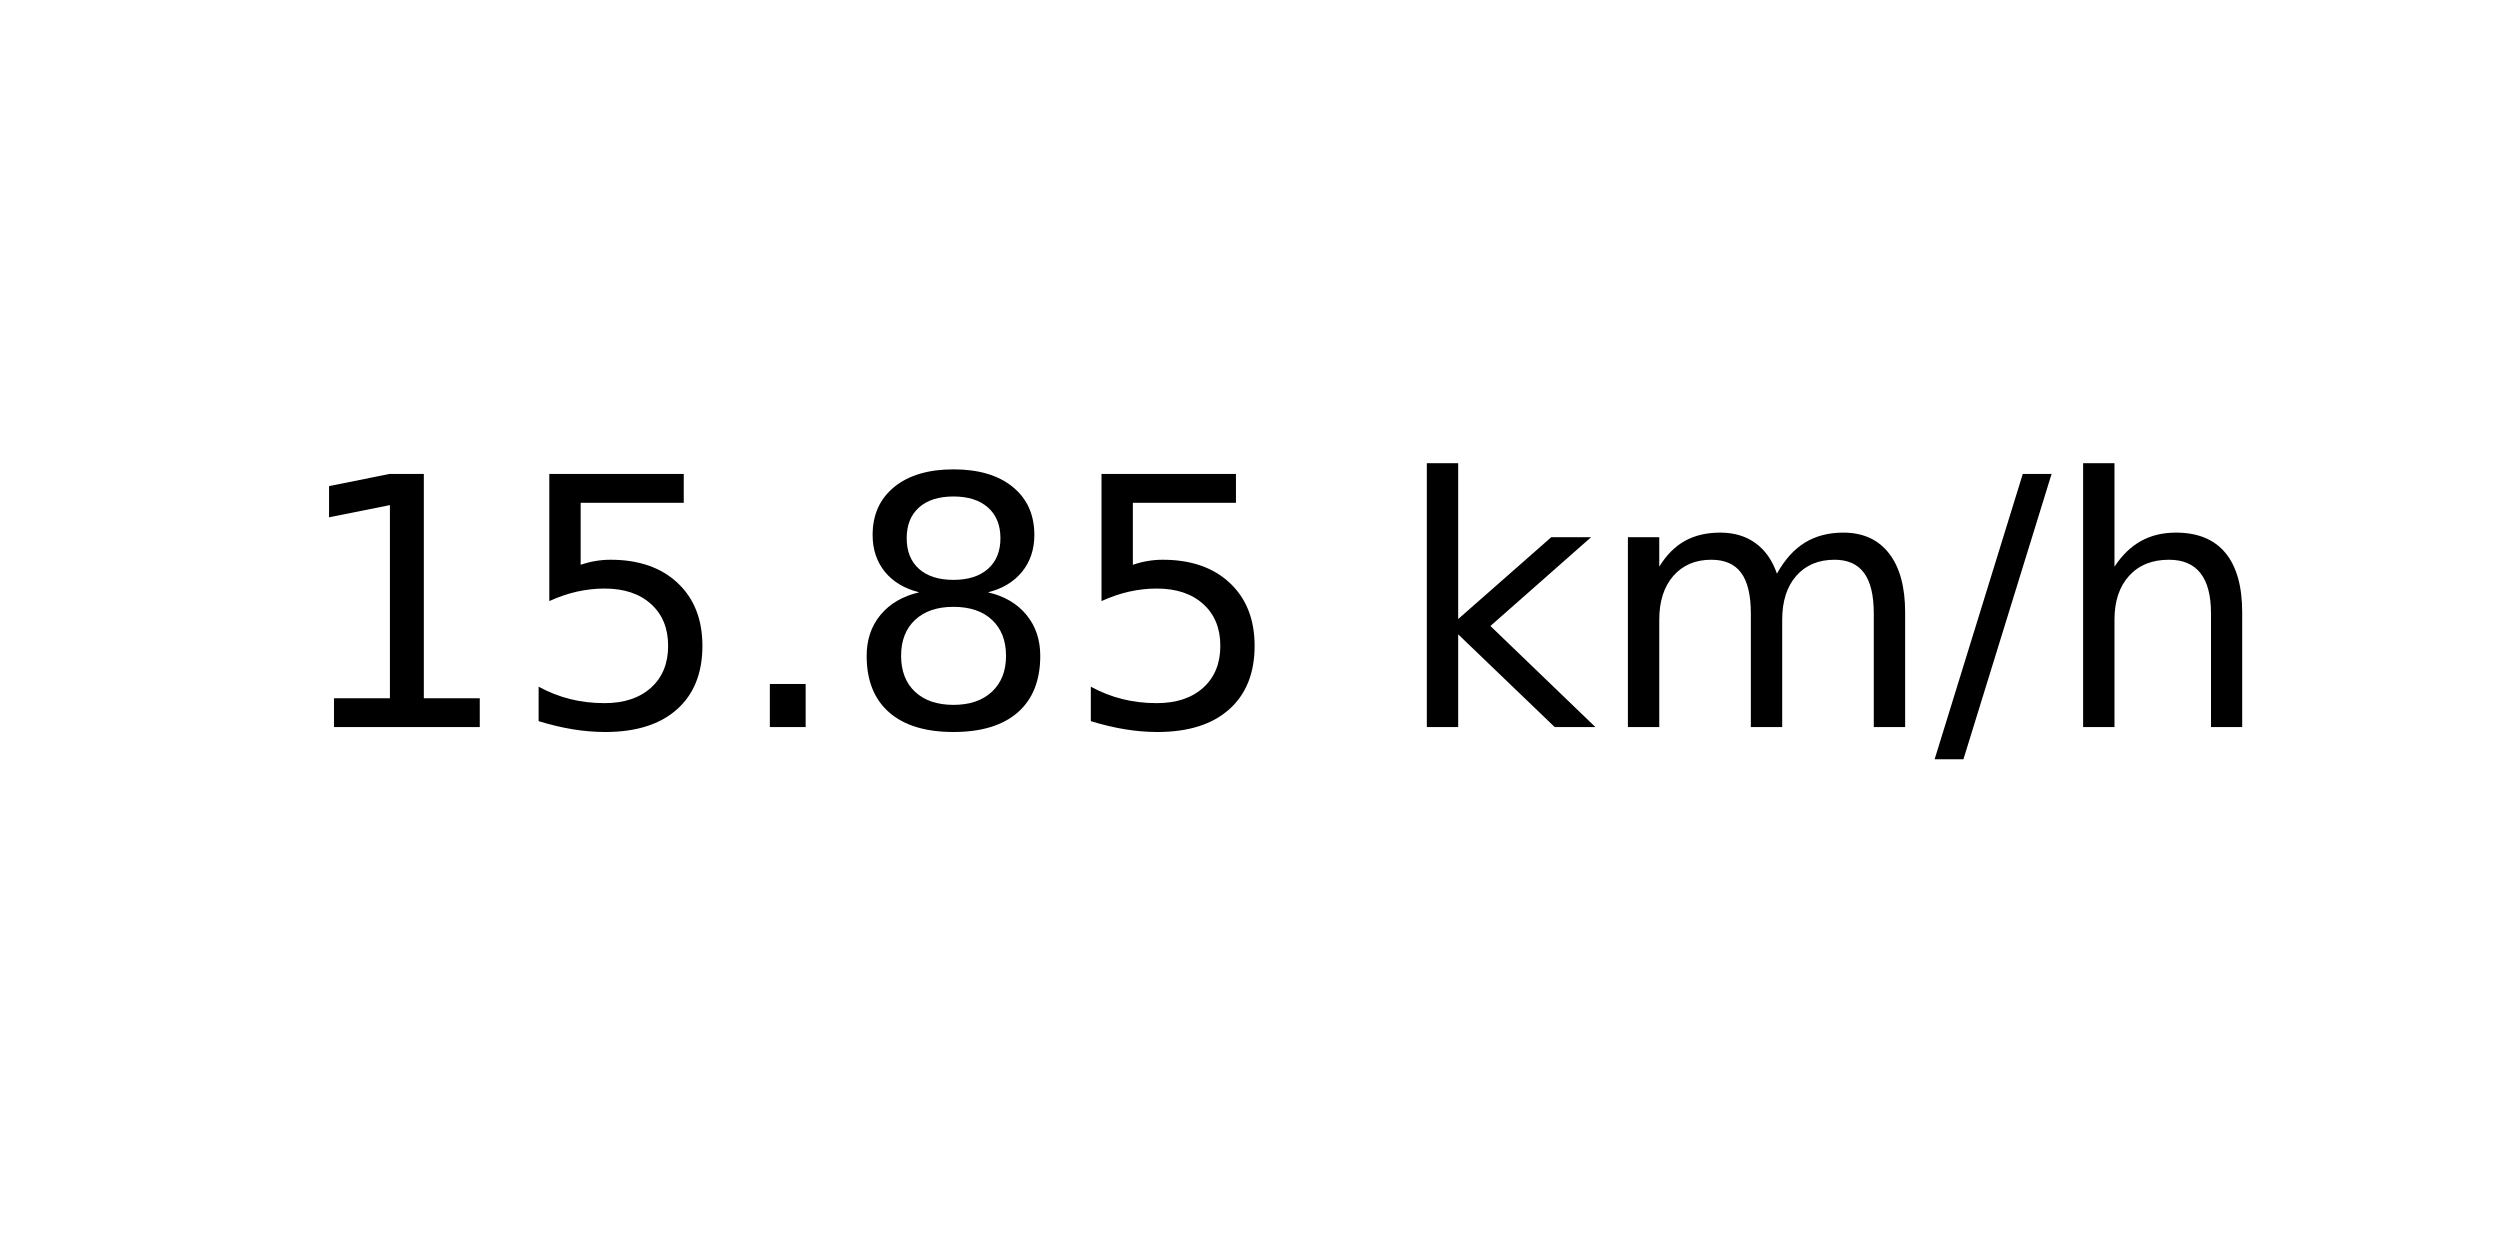
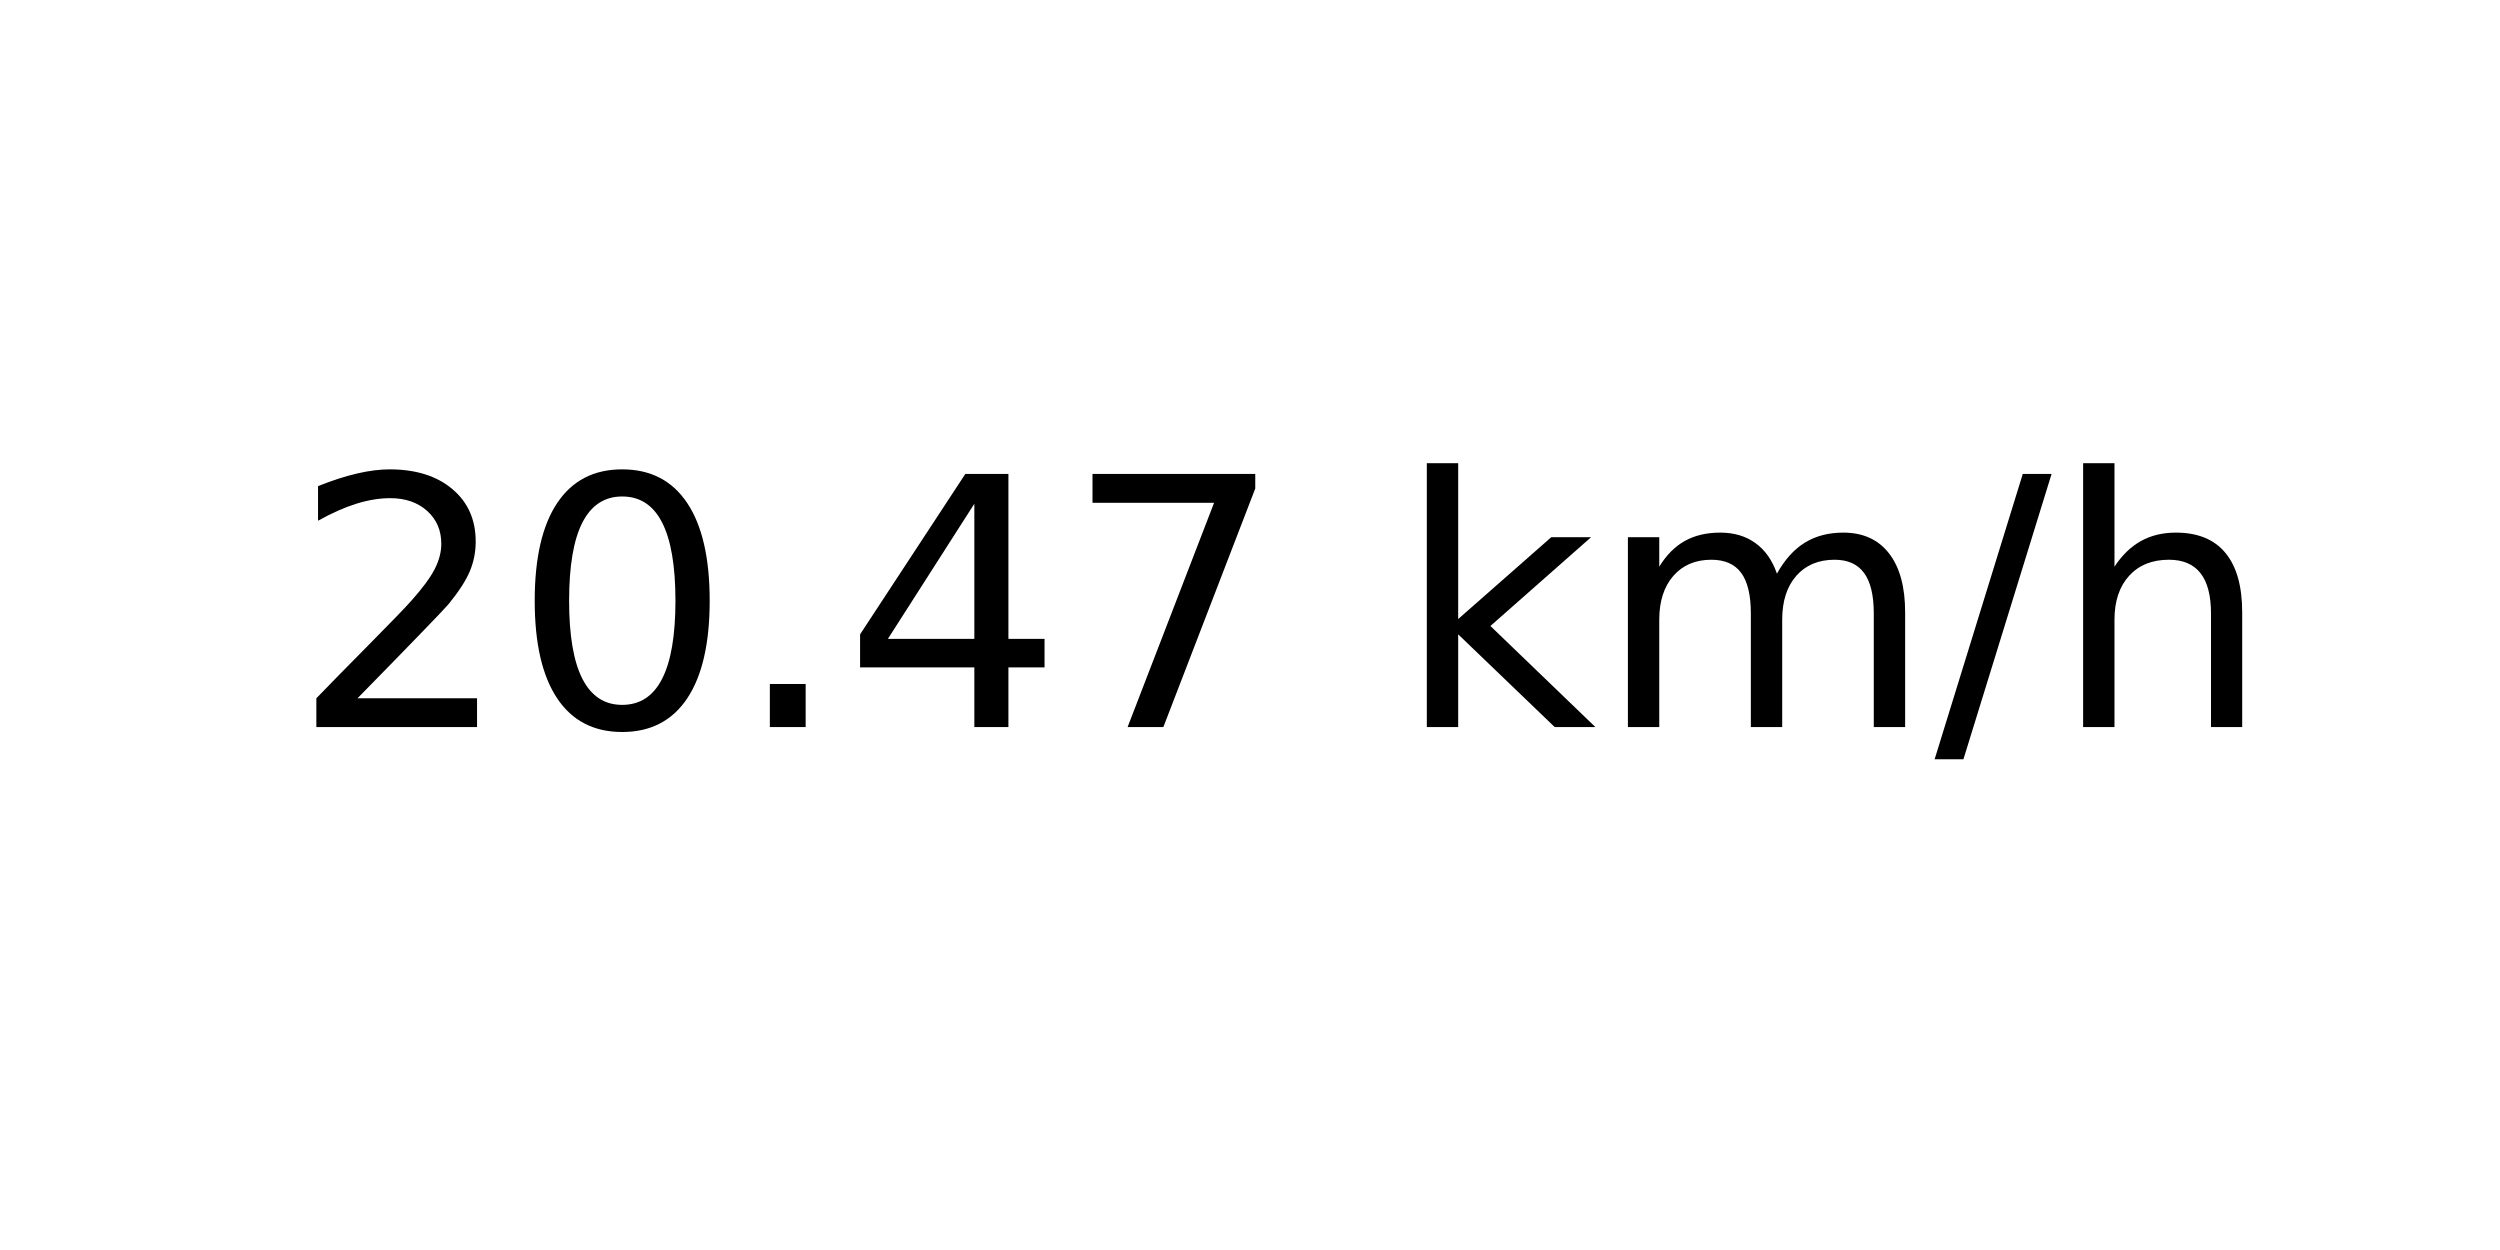
<svg xmlns="http://www.w3.org/2000/svg" xmlns:xlink="http://www.w3.org/1999/xlink" width="72pt" height="36pt" viewBox="0 0 72 36" version="1.1">
  <defs>
    <style type="text/css">*{stroke-linejoin: round; stroke-linecap: butt}</style>
  </defs>
  <g id="figure_1">
    <g id="axes_1">
      <g id="text_1">
        <g transform="translate(8.378125 20.93937) scale(0.1 -0.1)">
          <defs>
-             <path id="DejaVuSans-31" d="M 794 531  L 1825 531  L 1825 4091  L 703 3866  L 703 4441  L 1819 4666  L 2450 4666  L 2450 531  L 3481 531  L 3481 0  L 794 0  L 794 531  z " transform="scale(0.015625)" />
-             <path id="DejaVuSans-35" d="M 691 4666  L 3169 4666  L 3169 4134  L 1269 4134  L 1269 2991  Q 1406 3038 1543 3061  Q 1681 3084 1819 3084  Q 2600 3084 3056 2656  Q 3513 2228 3513 1497  Q 3513 744 3044 326  Q 2575 -91 1722 -91  Q 1428 -91 1123 -41  Q 819 9 494 109  L 494 744  Q 775 591 1075 516  Q 1375 441 1709 441  Q 2250 441 2565 725  Q 2881 1009 2881 1497  Q 2881 1984 2565 2268  Q 2250 2553 1709 2553  Q 1456 2553 1204 2497  Q 953 2441 691 2322  L 691 4666  z " transform="scale(0.015625)" />
+             <path id="DejaVuSans-32" d="M 1228 531  L 3431 531  L 3431 0  L 469 0  L 469 531  Q 828 903 1448 1529  Q 2069 2156 2228 2338  Q 2531 2678 2651 2914  Q 2772 3150 2772 3378  Q 2772 3750 2511 3984  Q 2250 4219 1831 4219  Q 1534 4219 1204 4116  Q 875 4013 500 3803  L 500 4441  Q 881 4594 1212 4672  Q 1544 4750 1819 4750  Q 2544 4750 2975 4387  Q 3406 4025 3406 3419  Q 3406 3131 3298 2873  Q 3191 2616 2906 2266  Q 2828 2175 2409 1742  Q 1991 1309 1228 531  z " transform="scale(0.015625)" />
+             <path id="DejaVuSans-30" d="M 2034 4250  Q 1547 4250 1301 3770  Q 1056 3291 1056 2328  Q 1056 1369 1301 889  Q 1547 409 2034 409  Q 2525 409 2770 889  Q 3016 1369 3016 2328  Q 3016 3291 2770 3770  Q 2525 4250 2034 4250  z M 2034 4750  Q 2819 4750 3233 4129  Q 3647 3509 3647 2328  Q 3647 1150 3233 529  Q 2819 -91 2034 -91  Q 1250 -91 836 529  Q 422 1150 422 2328  Q 422 3509 836 4129  Q 1250 4750 2034 4750  z " transform="scale(0.015625)" />
            <path id="DejaVuSans-2e" d="M 684 794  L 1344 794  L 1344 0  L 684 0  L 684 794  z " transform="scale(0.015625)" />
-             <path id="DejaVuSans-38" d="M 2034 2216  Q 1584 2216 1326 1975  Q 1069 1734 1069 1313  Q 1069 891 1326 650  Q 1584 409 2034 409  Q 2484 409 2743 651  Q 3003 894 3003 1313  Q 3003 1734 2745 1975  Q 2488 2216 2034 2216  z M 1403 2484  Q 997 2584 770 2862  Q 544 3141 544 3541  Q 544 4100 942 4425  Q 1341 4750 2034 4750  Q 2731 4750 3128 4425  Q 3525 4100 3525 3541  Q 3525 3141 3298 2862  Q 3072 2584 2669 2484  Q 3125 2378 3379 2068  Q 3634 1759 3634 1313  Q 3634 634 3220 271  Q 2806 -91 2034 -91  Q 1263 -91 848 271  Q 434 634 434 1313  Q 434 1759 690 2068  Q 947 2378 1403 2484  z M 1172 3481  Q 1172 3119 1398 2916  Q 1625 2713 2034 2713  Q 2441 2713 2670 2916  Q 2900 3119 2900 3481  Q 2900 3844 2670 4047  Q 2441 4250 2034 4250  Q 1625 4250 1398 4047  Q 1172 3844 1172 3481  z " transform="scale(0.015625)" />
+             <path id="DejaVuSans-34" d="M 2419 4116  L 825 1625  L 2419 1625  L 2419 4116  z M 2253 4666  L 3047 4666  L 3047 1625  L 3713 1625  L 3713 1100  L 3047 1100  L 3047 0  L 2419 0  L 2419 1100  L 313 1100  L 313 1709  L 2253 4666  z " transform="scale(0.015625)" />
+             <path id="DejaVuSans-37" d="M 525 4666  L 3525 4666  L 3525 4397  L 1831 0  L 1172 0  L 2766 4134  L 525 4134  L 525 4666  z " transform="scale(0.015625)" />
            <path id="DejaVuSans-20" transform="scale(0.015625)" />
            <path id="DejaVuSans-6b" d="M 581 4863  L 1159 4863  L 1159 1991  L 2875 3500  L 3609 3500  L 1753 1863  L 3688 0  L 2938 0  L 1159 1709  L 1159 0  L 581 0  L 581 4863  z " transform="scale(0.015625)" />
            <path id="DejaVuSans-6d" d="M 3328 2828  Q 3544 3216 3844 3400  Q 4144 3584 4550 3584  Q 5097 3584 5394 3201  Q 5691 2819 5691 2113  L 5691 0  L 5113 0  L 5113 2094  Q 5113 2597 4934 2840  Q 4756 3084 4391 3084  Q 3944 3084 3684 2787  Q 3425 2491 3425 1978  L 3425 0  L 2847 0  L 2847 2094  Q 2847 2600 2669 2842  Q 2491 3084 2119 3084  Q 1678 3084 1418 2786  Q 1159 2488 1159 1978  L 1159 0  L 581 0  L 581 3500  L 1159 3500  L 1159 2956  Q 1356 3278 1631 3431  Q 1906 3584 2284 3584  Q 2666 3584 2933 3390  Q 3200 3197 3328 2828  z " transform="scale(0.015625)" />
            <path id="DejaVuSans-2f" d="M 1625 4666  L 2156 4666  L 531 -594  L 0 -594  L 1625 4666  z " transform="scale(0.015625)" />
            <path id="DejaVuSans-68" d="M 3513 2113  L 3513 0  L 2938 0  L 2938 2094  Q 2938 2591 2744 2837  Q 2550 3084 2163 3084  Q 1697 3084 1428 2787  Q 1159 2491 1159 1978  L 1159 0  L 581 0  L 581 4863  L 1159 4863  L 1159 2956  Q 1366 3272 1645 3428  Q 1925 3584 2291 3584  Q 2894 3584 3203 3211  Q 3513 2838 3513 2113  z " transform="scale(0.015625)" />
          </defs>
-           <use xlink:href="#DejaVuSans-31" />
-           <use xlink:href="#DejaVuSans-35" x="63.623" />
+           <use xlink:href="#DejaVuSans-32" />
+           <use xlink:href="#DejaVuSans-30" x="63.623" />
          <use xlink:href="#DejaVuSans-2e" x="127.246" />
-           <use xlink:href="#DejaVuSans-38" x="159.033" />
-           <use xlink:href="#DejaVuSans-35" x="222.656" />
+           <use xlink:href="#DejaVuSans-34" x="159.033" />
+           <use xlink:href="#DejaVuSans-37" x="222.656" />
          <use xlink:href="#DejaVuSans-20" x="286.279" />
          <use xlink:href="#DejaVuSans-6b" x="318.066" />
          <use xlink:href="#DejaVuSans-6d" x="375.977" />
          <use xlink:href="#DejaVuSans-2f" x="473.389" />
          <use xlink:href="#DejaVuSans-68" x="507.08" />
        </g>
      </g>
    </g>
  </g>
</svg>
